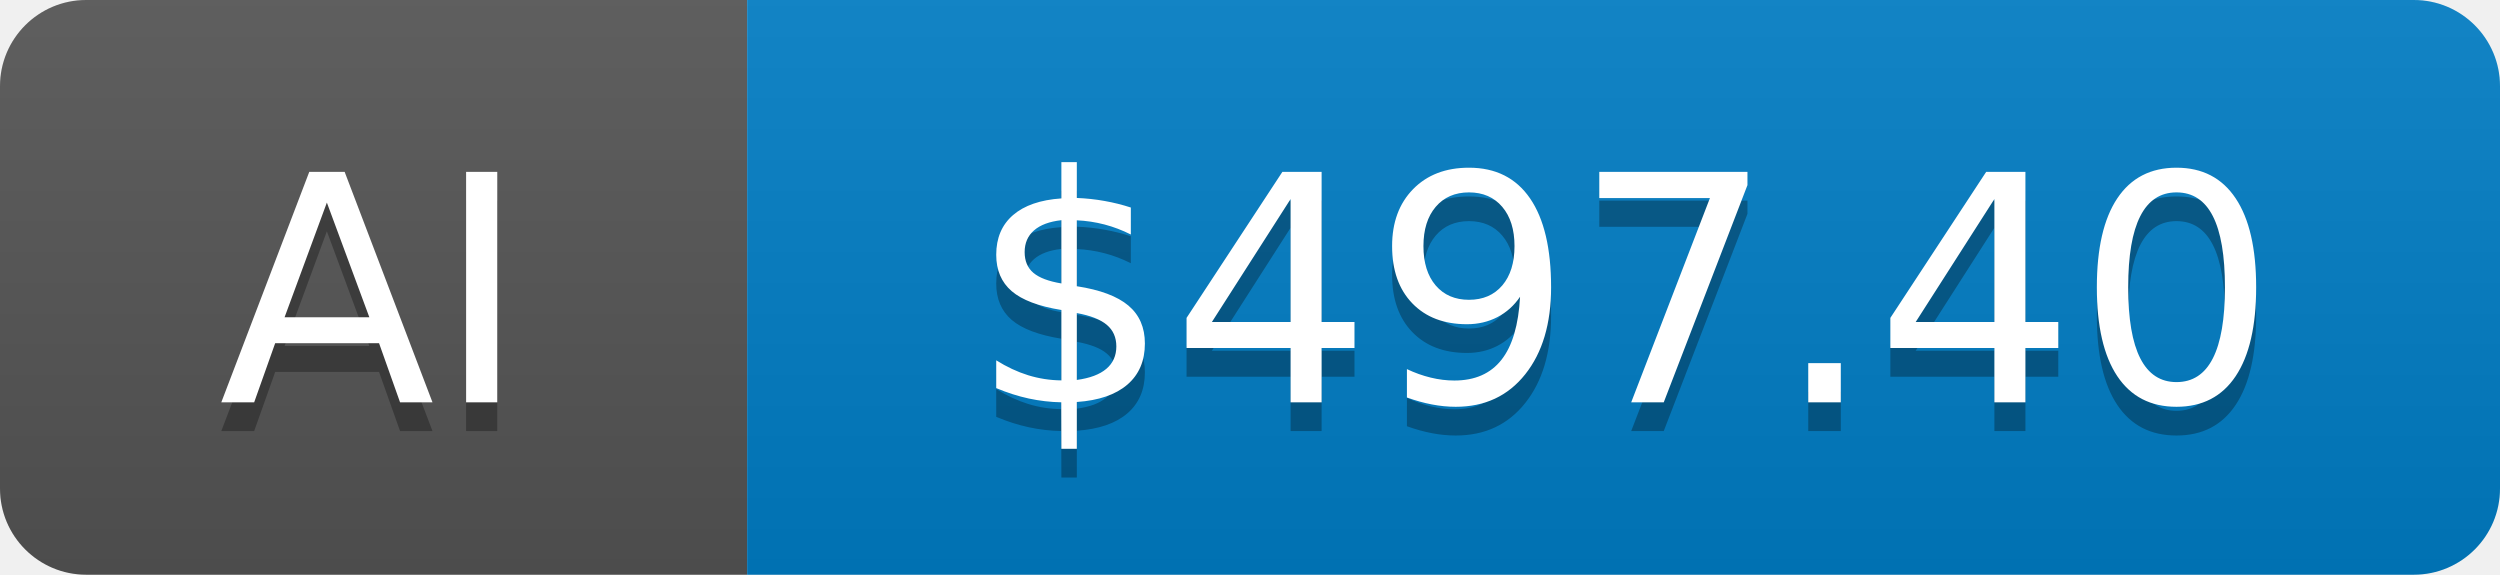
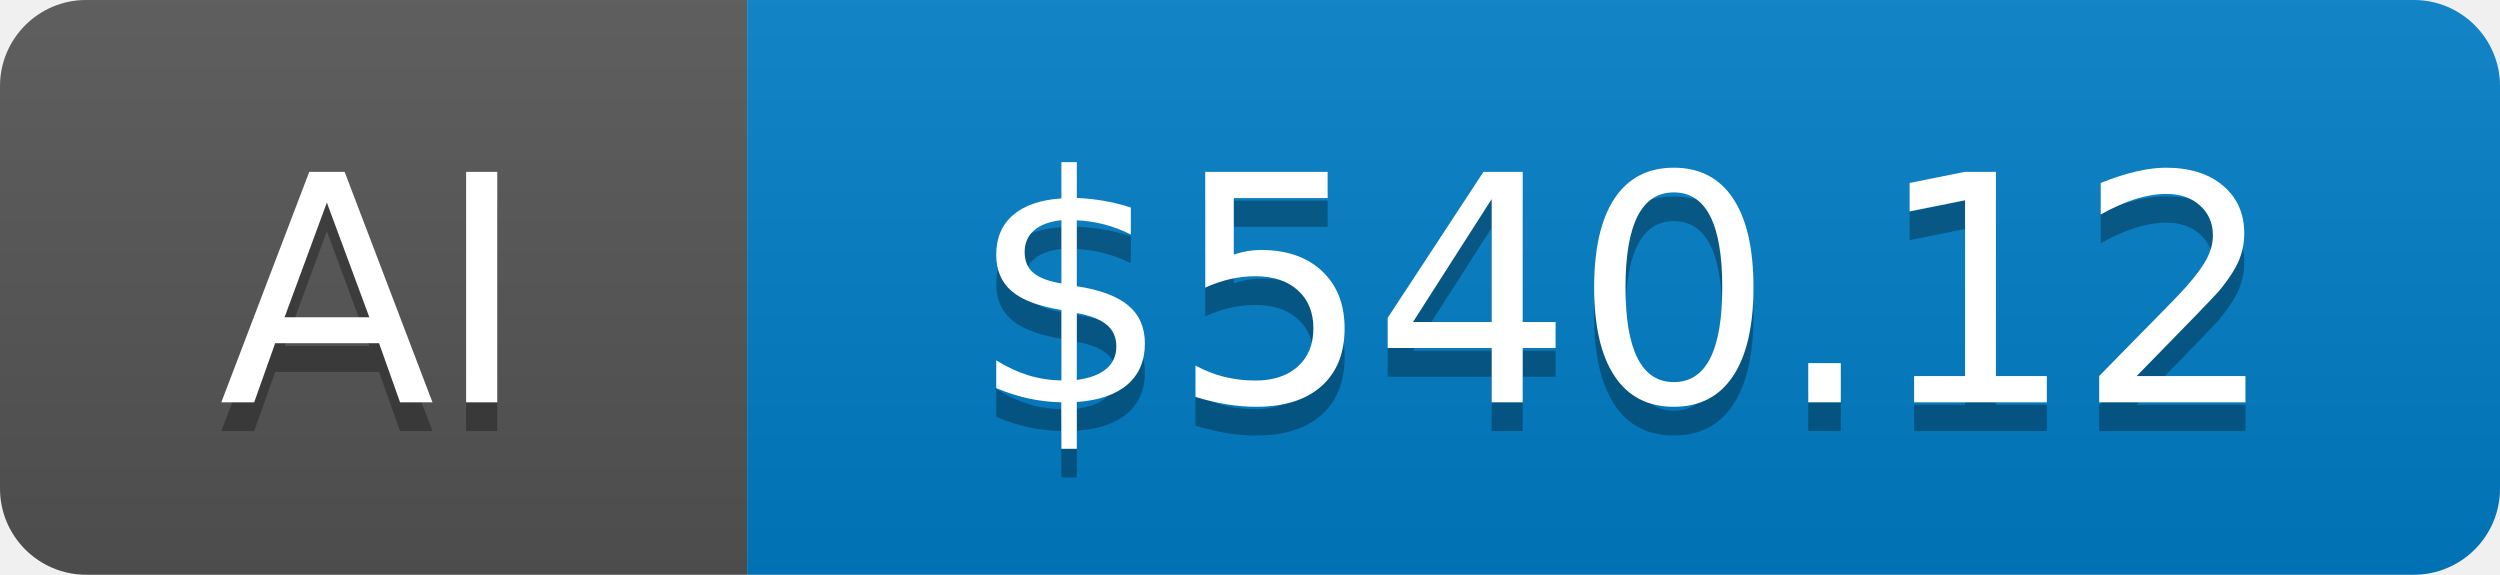
- <svg xmlns="http://www.w3.org/2000/svg" width="87" height="20" role="img" aria-label="AI: $497.40">
+ <svg xmlns="http://www.w3.org/2000/svg" width="87" height="20" role="img" aria-label="AI: $540.12">
  <linearGradient id="s" x2="0" y2="100%">
    <stop offset="0" stop-color="#bbb" stop-opacity=".1" />
    <stop offset="1" stop-opacity=".1" />
  </linearGradient>
  <clipPath id="r">
    <rect width="87" height="20" rx="3" fill="#fff" />
  </clipPath>
  <g clip-path="url(#r)">
    <rect width="26" height="20" fill="#555" />
    <rect x="26" width="61" height="20" fill="#007ec6" />
    <rect width="87" height="20" fill="url(#s)" />
  </g>
  <g fill="#fff" text-anchor="middle" font-family="Verdana,Geneva,DejaVu Sans,sans-serif" text-rendering="geometricPrecision" font-size="110">
    <text aria-hidden="true" x="130" y="150" fill="#010101" fill-opacity=".3" transform="scale(.1)">AI</text>
    <text x="130" y="140" transform="scale(.1)">AI</text>
-     <text aria-hidden="true" x="565" y="150" fill="#010101" fill-opacity=".3" transform="scale(.1)">$497.40</text>
-     <text x="565" y="140" transform="scale(.1)">$497.40</text>
+     <text aria-hidden="true" x="565" y="150" fill="#010101" fill-opacity=".3" transform="scale(.1)">$540.12</text>
+     <text x="565" y="140" transform="scale(.1)">$540.12</text>
  </g>
</svg>
